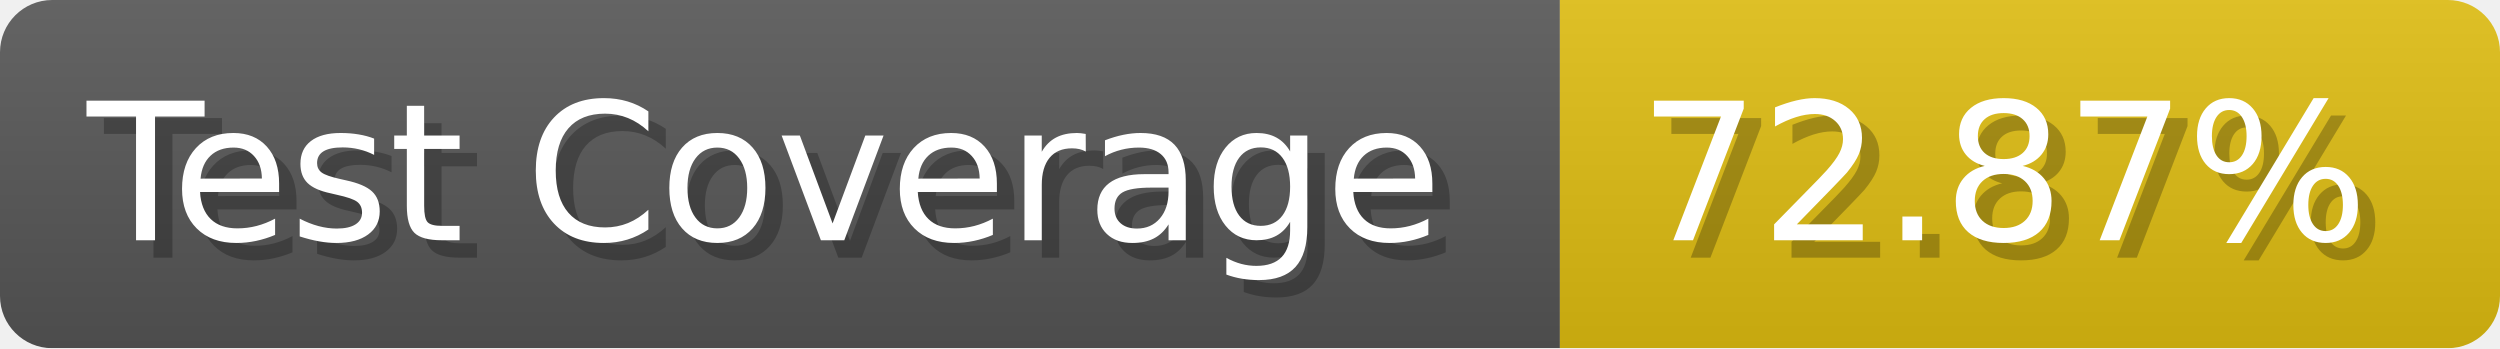
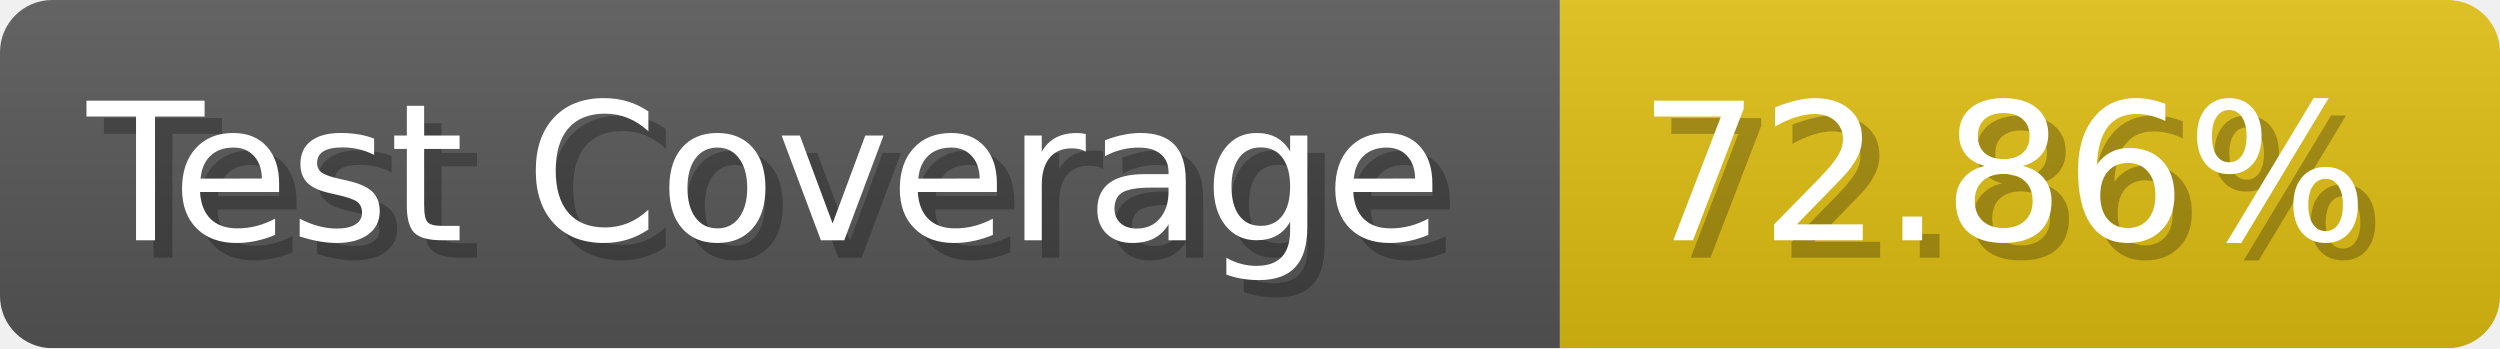
- <svg xmlns="http://www.w3.org/2000/svg" width="143.6" height="20" viewBox="0 0 1436 200" role="img" aria-label="Test Coverage: 72.87%">
+ <svg xmlns="http://www.w3.org/2000/svg" width="143.6" height="20" viewBox="0 0 1436 200" role="img" aria-label="Test Coverage: 72.86%">
  <linearGradient id="a" x2="0" y2="100%">
    <stop offset="0" stop-opacity=".1" stop-color="#EEE" />
    <stop offset="1" stop-opacity=".1" />
  </linearGradient>
  <mask id="m">
    <rect width="1436" height="200" rx="30" fill="#FFF" />
  </mask>
  <g mask="url(#m)">
    <rect width="896" height="200" fill="#555" />
    <rect width="540" height="200" fill="#DB1" x="896" />
    <rect width="1436" height="200" fill="url(#a)" />
  </g>
  <g aria-hidden="true" fill="#fff" text-anchor="start" font-family="Verdana,DejaVu Sans,sans-serif" font-size="110">
    <text x="60" y="148" textLength="796" fill="#000" opacity="0.25">Test Coverage</text>
    <text x="50" y="138" textLength="796">Test Coverage</text>
-     <text x="951" y="148" textLength="440" fill="#000" opacity="0.25">72.87%</text>
-     <text x="941" y="138" textLength="440">72.87%</text>
+     <text x="951" y="148" textLength="440" fill="#000" opacity="0.25">72.86%</text>
+     <text x="941" y="138" textLength="440">72.86%</text>
  </g>
</svg>
